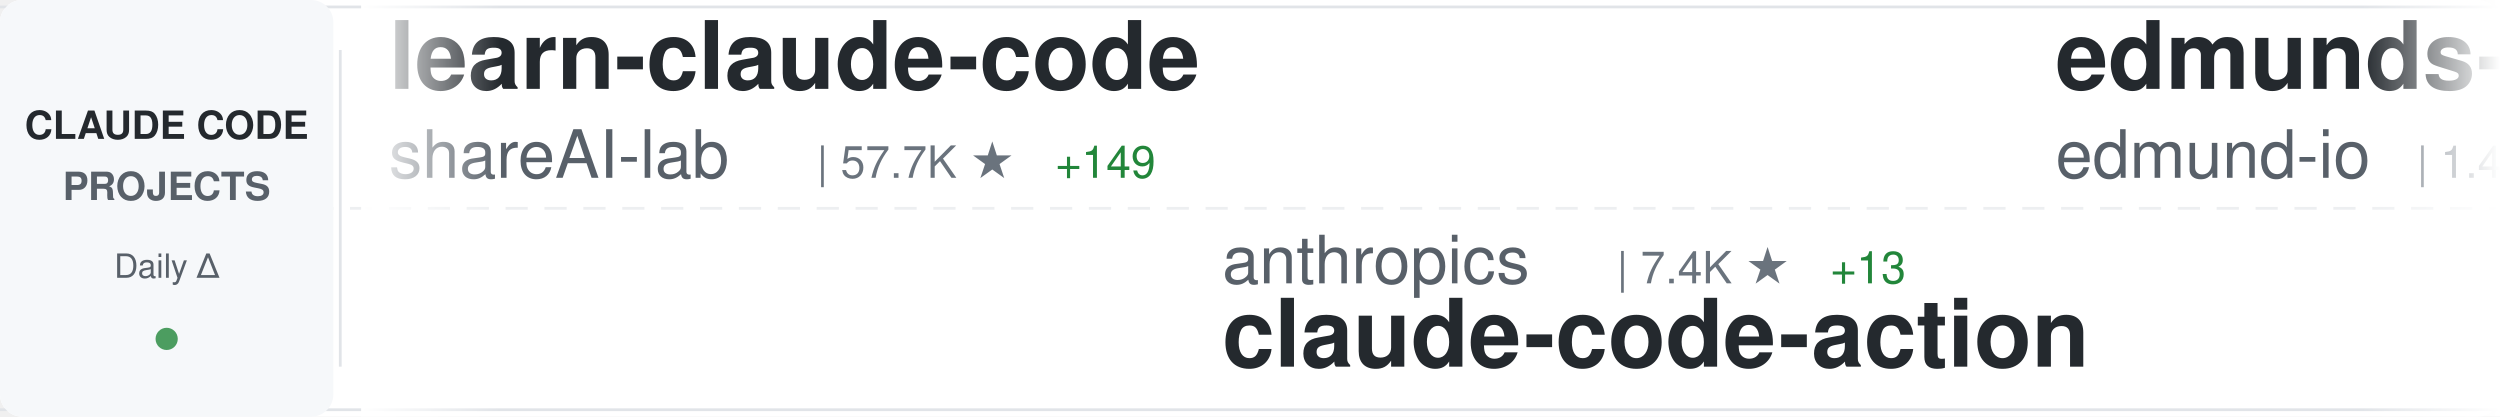
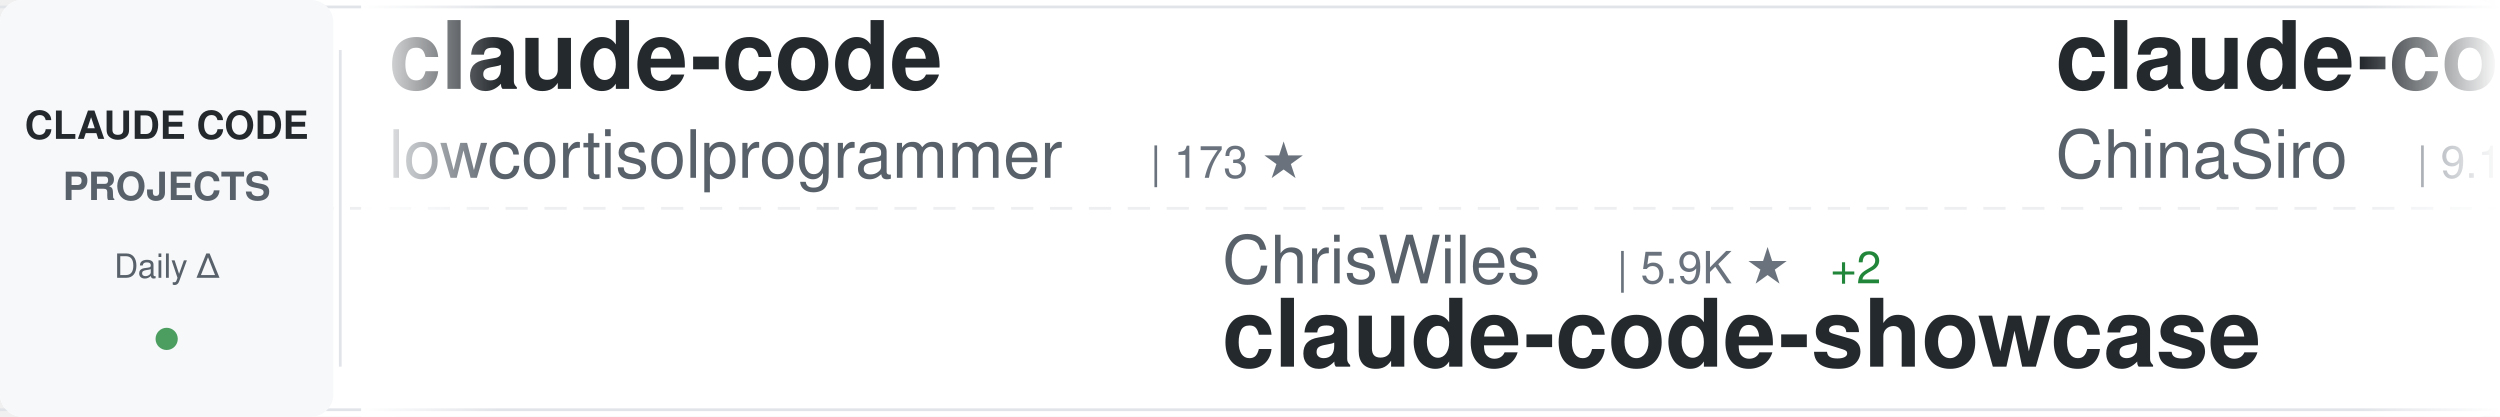
<svg xmlns="http://www.w3.org/2000/svg" width="900" height="150">
  <defs>
    <linearGradient id="awesomeLeftFade" x1="0%" y1="0%" x2="100%" y2="0%">
      <stop offset="0%" style="stop-color:#ffffff;stop-opacity:1" />
      <stop offset="100%" style="stop-color:#ffffff;stop-opacity:0" />
    </linearGradient>
    <linearGradient id="awesomeRightFade" x1="0%" y1="0%" x2="100%" y2="0%">
      <stop offset="0%" style="stop-color:#ffffff;stop-opacity:0" />
      <stop offset="100%" style="stop-color:#ffffff;stop-opacity:1" />
    </linearGradient>
  </defs>
  <rect width="900" height="150" fill="#ffffff" rx="8" />
  <rect x="0" y="2" width="900" height="1" fill="#e1e4e8" />
  <rect x="0" y="147" width="900" height="1" fill="#e1e4e8" />
  <line x1="0" y1="75" x2="900" y2="75" stroke="#e1e4e8" stroke-width="1" stroke-dasharray="8 6" opacity="0.6" />
  <rect x="0" y="0" width="120" height="150" fill="#f6f8fa" rx="8" />
  <text x="60" y="50" font-family="-apple-system, BlinkMacSystemFont, 'Segoe UI', Helvetica, Arial, sans-serif" font-size="14" font-weight="600" fill="#24292e" text-anchor="middle">CLAUDE CODE</text>
  <text x="60" y="72" font-family="-apple-system, BlinkMacSystemFont, 'Segoe UI', Helvetica, Arial, sans-serif" font-size="14" font-weight="600" fill="#586069" text-anchor="middle">PROJECTS</text>
  <text x="60" y="100" font-family="-apple-system, BlinkMacSystemFont, 'Segoe UI', Helvetica, Arial, sans-serif" font-size="12" font-weight="500" fill="#586069" text-anchor="middle">Daily Δ</text>
  <circle cx="60" cy="122" r="4" fill="#22863a" opacity="0.8" />
  <rect x="122" y="18" width="1" height="114" fill="#e1e4e8" />
  <clipPath id="awesomeTickerClip">
    <rect x="130" y="0" width="770" height="150" />
  </clipPath>
  <g clip-path="url(#awesomeTickerClip)">
    <g id="awesomeTickerItems">
      <animateTransform attributeName="transform" attributeType="XML" type="translate" from="0 0" to="-3000 0" dur="54s" repeatCount="indefinite" />
      <g transform="translate(0, 0)">
-         <text x="140" y="32" font-family="-apple-system, BlinkMacSystemFont, 'Segoe UI', Helvetica, Arial, sans-serif" font-size="34" font-weight="600" fill="#24292e">learn-claude-code</text>
-         <text x="140" y="64" font-family="-apple-system, BlinkMacSystemFont, 'Segoe UI', Helvetica, Arial, sans-serif" font-size="24" font-weight="400" fill="#586069">shareAI-lab</text>
-         <text x="294" y="64" font-family="-apple-system, BlinkMacSystemFont, 'Segoe UI', Helvetica, Arial, sans-serif" font-size="16" font-weight="500" fill="#6a737d">| 57.7K ★</text>
-         <text x="380" y="64" font-family="-apple-system, BlinkMacSystemFont, 'Segoe UI', Helvetica, Arial, sans-serif" font-size="16" font-weight="500" fill="#22863a"> +149</text>
+         <text x="140" y="32" font-family="-apple-system, BlinkMacSystemFont, 'Segoe UI', Helvetica, Arial, sans-serif" font-size="34" font-weight="600" fill="#24292e">claude-code</text>
+         <text x="140" y="64" font-family="-apple-system, BlinkMacSystemFont, 'Segoe UI', Helvetica, Arial, sans-serif" font-size="24" font-weight="400" fill="#586069">lowcortisolprogrammer</text>
+         <text x="414" y="64" font-family="-apple-system, BlinkMacSystemFont, 'Segoe UI', Helvetica, Arial, sans-serif" font-size="16" font-weight="500" fill="#6a737d">| 173 ★</text>
      </g>
      <g transform="translate(300, 0)">
-         <text x="140" y="102" font-family="-apple-system, BlinkMacSystemFont, 'Segoe UI', Helvetica, Arial, sans-serif" font-size="24" font-weight="400" fill="#586069">anthropics</text>
-         <text x="282" y="102" font-family="-apple-system, BlinkMacSystemFont, 'Segoe UI', Helvetica, Arial, sans-serif" font-size="16" font-weight="500" fill="#6a737d">| 7.4K ★</text>
-         <text x="359" y="102" font-family="-apple-system, BlinkMacSystemFont, 'Segoe UI', Helvetica, Arial, sans-serif" font-size="16" font-weight="500" fill="#22863a"> +13</text>
-         <text x="140" y="132" font-family="-apple-system, BlinkMacSystemFont, 'Segoe UI', Helvetica, Arial, sans-serif" font-size="34" font-weight="600" fill="#24292e">claude-code-action</text>
+         <text x="140" y="102" font-family="-apple-system, BlinkMacSystemFont, 'Segoe UI', Helvetica, Arial, sans-serif" font-size="24" font-weight="400" fill="#586069">ChrisWiles</text>
+         <text x="282" y="102" font-family="-apple-system, BlinkMacSystemFont, 'Segoe UI', Helvetica, Arial, sans-serif" font-size="16" font-weight="500" fill="#6a737d">| 5.9K ★</text>
+         <text x="359" y="102" font-family="-apple-system, BlinkMacSystemFont, 'Segoe UI', Helvetica, Arial, sans-serif" font-size="16" font-weight="500" fill="#22863a"> +2</text>
+         <text x="140" y="132" font-family="-apple-system, BlinkMacSystemFont, 'Segoe UI', Helvetica, Arial, sans-serif" font-size="34" font-weight="600" fill="#24292e">claude-code-showcase</text>
      </g>
      <g transform="translate(600, 0)">
-         <text x="140" y="32" font-family="-apple-system, BlinkMacSystemFont, 'Segoe UI', Helvetica, Arial, sans-serif" font-size="34" font-weight="600" fill="#24292e">edmunds-claude-code</text>
-         <text x="140" y="64" font-family="-apple-system, BlinkMacSystemFont, 'Segoe UI', Helvetica, Arial, sans-serif" font-size="24" font-weight="400" fill="#586069">edmund-io</text>
-         <text x="270" y="64" font-family="-apple-system, BlinkMacSystemFont, 'Segoe UI', Helvetica, Arial, sans-serif" font-size="16" font-weight="500" fill="#6a737d">| 1.4K ★</text>
-         <text x="347" y="64" font-family="-apple-system, BlinkMacSystemFont, 'Segoe UI', Helvetica, Arial, sans-serif" font-size="16" font-weight="500" fill="#22863a"> +2</text>
+         <text x="140" y="32" font-family="-apple-system, BlinkMacSystemFont, 'Segoe UI', Helvetica, Arial, sans-serif" font-size="34" font-weight="600" fill="#24292e">claude-code-sourcemap</text>
+         <text x="140" y="64" font-family="-apple-system, BlinkMacSystemFont, 'Segoe UI', Helvetica, Arial, sans-serif" font-size="24" font-weight="400" fill="#586069">ChinaSiro</text>
+         <text x="270" y="64" font-family="-apple-system, BlinkMacSystemFont, 'Segoe UI', Helvetica, Arial, sans-serif" font-size="16" font-weight="500" fill="#6a737d">| 9.1K ★</text>
+         <text x="347" y="64" font-family="-apple-system, BlinkMacSystemFont, 'Segoe UI', Helvetica, Arial, sans-serif" font-size="16" font-weight="500" fill="#22863a"> +11</text>
      </g>
      <g transform="translate(900, 0)">
-         <text x="140" y="102" font-family="-apple-system, BlinkMacSystemFont, 'Segoe UI', Helvetica, Arial, sans-serif" font-size="24" font-weight="400" fill="#586069">AICoderTudou</text>
-         <text x="306" y="102" font-family="-apple-system, BlinkMacSystemFont, 'Segoe UI', Helvetica, Arial, sans-serif" font-size="16" font-weight="500" fill="#6a737d">| 496 ★</text>
-         <text x="140" y="132" font-family="-apple-system, BlinkMacSystemFont, 'Segoe UI', Helvetica, Arial, sans-serif" font-size="34" font-weight="600" fill="#24292e">claude-code-tudou</text>
+         <text x="140" y="102" font-family="-apple-system, BlinkMacSystemFont, 'Segoe UI', Helvetica, Arial, sans-serif" font-size="24" font-weight="400" fill="#586069">bfly123</text>
+         <text x="246" y="102" font-family="-apple-system, BlinkMacSystemFont, 'Segoe UI', Helvetica, Arial, sans-serif" font-size="16" font-weight="500" fill="#6a737d">| 2.4K ★</text>
+         <text x="323" y="102" font-family="-apple-system, BlinkMacSystemFont, 'Segoe UI', Helvetica, Arial, sans-serif" font-size="16" font-weight="500" fill="#22863a"> +14</text>
+         <text x="140" y="132" font-family="-apple-system, BlinkMacSystemFont, 'Segoe UI', Helvetica, Arial, sans-serif" font-size="34" font-weight="600" fill="#24292e">claude_codex_bridge</text>
      </g>
      <g transform="translate(1200, 0)">
-         <text x="140" y="32" font-family="-apple-system, BlinkMacSystemFont, 'Segoe UI', Helvetica, Arial, sans-serif" font-size="34" font-weight="600" fill="#24292e">Open-ClaudeCode</text>
-         <text x="140" y="64" font-family="-apple-system, BlinkMacSystemFont, 'Segoe UI', Helvetica, Arial, sans-serif" font-size="24" font-weight="400" fill="#586069">LING71671</text>
-         <text x="270" y="64" font-family="-apple-system, BlinkMacSystemFont, 'Segoe UI', Helvetica, Arial, sans-serif" font-size="16" font-weight="500" fill="#6a737d">| 799 ★</text>
-         <text x="338" y="64" font-family="-apple-system, BlinkMacSystemFont, 'Segoe UI', Helvetica, Arial, sans-serif" font-size="16" font-weight="500" fill="#22863a"> +8</text>
+         <text x="140" y="32" font-family="-apple-system, BlinkMacSystemFont, 'Segoe UI', Helvetica, Arial, sans-serif" font-size="34" font-weight="600" fill="#24292e">everything-claude-code</text>
+         <text x="140" y="64" font-family="-apple-system, BlinkMacSystemFont, 'Segoe UI', Helvetica, Arial, sans-serif" font-size="24" font-weight="400" fill="#586069">affaan-m</text>
+         <text x="258" y="64" font-family="-apple-system, BlinkMacSystemFont, 'Segoe UI', Helvetica, Arial, sans-serif" font-size="16" font-weight="500" fill="#6a737d">| 171.3K ★</text>
+         <text x="353" y="64" font-family="-apple-system, BlinkMacSystemFont, 'Segoe UI', Helvetica, Arial, sans-serif" font-size="16" font-weight="500" fill="#22863a"> +676</text>
      </g>
      <g transform="translate(1500, 0)">
-         <text x="140" y="102" font-family="-apple-system, BlinkMacSystemFont, 'Segoe UI', Helvetica, Arial, sans-serif" font-size="24" font-weight="400" fill="#586069">forrestchang</text>
-         <text x="306" y="102" font-family="-apple-system, BlinkMacSystemFont, 'Segoe UI', Helvetica, Arial, sans-serif" font-size="16" font-weight="500" fill="#6a737d">| 103.7K ★</text>
-         <text x="401" y="102" font-family="-apple-system, BlinkMacSystemFont, 'Segoe UI', Helvetica, Arial, sans-serif" font-size="16" font-weight="500" fill="#22863a"> +2.5K</text>
-         <text x="140" y="132" font-family="-apple-system, BlinkMacSystemFont, 'Segoe UI', Helvetica, Arial, sans-serif" font-size="34" font-weight="600" fill="#24292e">andrej-karpathy-skills</text>
+         <text x="140" y="102" font-family="-apple-system, BlinkMacSystemFont, 'Segoe UI', Helvetica, Arial, sans-serif" font-size="24" font-weight="400" fill="#586069">anthropics</text>
+         <text x="282" y="102" font-family="-apple-system, BlinkMacSystemFont, 'Segoe UI', Helvetica, Arial, sans-serif" font-size="16" font-weight="500" fill="#6a737d">| 804 ★</text>
+         <text x="350" y="102" font-family="-apple-system, BlinkMacSystemFont, 'Segoe UI', Helvetica, Arial, sans-serif" font-size="16" font-weight="500" fill="#22863a"> +1</text>
+         <text x="140" y="132" font-family="-apple-system, BlinkMacSystemFont, 'Segoe UI', Helvetica, Arial, sans-serif" font-size="34" font-weight="600" fill="#24292e">claude-code-base-action</text>
      </g>
      <g transform="translate(1800, 0)">
-         <text x="140" y="32" font-family="-apple-system, BlinkMacSystemFont, 'Segoe UI', Helvetica, Arial, sans-serif" font-size="34" font-weight="600" fill="#24292e">claude-code-webui</text>
-         <text x="140" y="64" font-family="-apple-system, BlinkMacSystemFont, 'Segoe UI', Helvetica, Arial, sans-serif" font-size="24" font-weight="400" fill="#586069">sugyan</text>
-         <text x="234" y="64" font-family="-apple-system, BlinkMacSystemFont, 'Segoe UI', Helvetica, Arial, sans-serif" font-size="16" font-weight="500" fill="#6a737d">| 1.1K ★</text>
-         <text x="311" y="64" font-family="-apple-system, BlinkMacSystemFont, 'Segoe UI', Helvetica, Arial, sans-serif" font-size="16" font-weight="500" fill="#22863a"> +7</text>
+         <text x="140" y="32" font-family="-apple-system, BlinkMacSystemFont, 'Segoe UI', Helvetica, Arial, sans-serif" font-size="34" font-weight="600" fill="#24292e">oh-my-claudecode</text>
+         <text x="140" y="64" font-family="-apple-system, BlinkMacSystemFont, 'Segoe UI', Helvetica, Arial, sans-serif" font-size="24" font-weight="400" fill="#586069">Yeachan-Heo</text>
+         <text x="294" y="64" font-family="-apple-system, BlinkMacSystemFont, 'Segoe UI', Helvetica, Arial, sans-serif" font-size="16" font-weight="500" fill="#6a737d">| 32.2K ★</text>
+         <text x="380" y="64" font-family="-apple-system, BlinkMacSystemFont, 'Segoe UI', Helvetica, Arial, sans-serif" font-size="16" font-weight="500" fill="#22863a"> +105</text>
      </g>
      <g transform="translate(2100, 0)">
-         <text x="140" y="102" font-family="-apple-system, BlinkMacSystemFont, 'Segoe UI', Helvetica, Arial, sans-serif" font-size="24" font-weight="400" fill="#586069">yasasbanukaofficial</text>
-         <text x="390" y="102" font-family="-apple-system, BlinkMacSystemFont, 'Segoe UI', Helvetica, Arial, sans-serif" font-size="16" font-weight="500" fill="#6a737d">| 3.0K ★</text>
-         <text x="467" y="102" font-family="-apple-system, BlinkMacSystemFont, 'Segoe UI', Helvetica, Arial, sans-serif" font-size="16" font-weight="500" fill="#22863a"> +16</text>
-         <text x="140" y="132" font-family="-apple-system, BlinkMacSystemFont, 'Segoe UI', Helvetica, Arial, sans-serif" font-size="34" font-weight="600" fill="#24292e">claude-code</text>
+         <text x="140" y="102" font-family="-apple-system, BlinkMacSystemFont, 'Segoe UI', Helvetica, Arial, sans-serif" font-size="24" font-weight="400" fill="#586069">FlorianBruniaux</text>
+         <text x="342" y="102" font-family="-apple-system, BlinkMacSystemFont, 'Segoe UI', Helvetica, Arial, sans-serif" font-size="16" font-weight="500" fill="#6a737d">| 4.1K ★</text>
+         <text x="419" y="102" font-family="-apple-system, BlinkMacSystemFont, 'Segoe UI', Helvetica, Arial, sans-serif" font-size="16" font-weight="500" fill="#22863a"> +16</text>
+         <text x="140" y="132" font-family="-apple-system, BlinkMacSystemFont, 'Segoe UI', Helvetica, Arial, sans-serif" font-size="34" font-weight="600" fill="#24292e">claude-code-ultimate-gui...</text>
      </g>
      <g transform="translate(2400, 0)">
-         <text x="140" y="32" font-family="-apple-system, BlinkMacSystemFont, 'Segoe UI', Helvetica, Arial, sans-serif" font-size="34" font-weight="600" fill="#24292e">claude-code-from-source</text>
-         <text x="140" y="64" font-family="-apple-system, BlinkMacSystemFont, 'Segoe UI', Helvetica, Arial, sans-serif" font-size="24" font-weight="400" fill="#586069">alejandrobalderas</text>
-         <text x="366" y="64" font-family="-apple-system, BlinkMacSystemFont, 'Segoe UI', Helvetica, Arial, sans-serif" font-size="16" font-weight="500" fill="#6a737d">| 1.8K ★</text>
-         <text x="443" y="64" font-family="-apple-system, BlinkMacSystemFont, 'Segoe UI', Helvetica, Arial, sans-serif" font-size="16" font-weight="500" fill="#22863a"> +4</text>
+         <text x="140" y="32" font-family="-apple-system, BlinkMacSystemFont, 'Segoe UI', Helvetica, Arial, sans-serif" font-size="34" font-weight="600" fill="#24292e">claude-code-book</text>
+         <text x="140" y="64" font-family="-apple-system, BlinkMacSystemFont, 'Segoe UI', Helvetica, Arial, sans-serif" font-size="24" font-weight="400" fill="#586069">lintsinghua</text>
+         <text x="294" y="64" font-family="-apple-system, BlinkMacSystemFont, 'Segoe UI', Helvetica, Arial, sans-serif" font-size="16" font-weight="500" fill="#6a737d">| 3.0K ★</text>
+         <text x="371" y="64" font-family="-apple-system, BlinkMacSystemFont, 'Segoe UI', Helvetica, Arial, sans-serif" font-size="16" font-weight="500" fill="#22863a"> +7</text>
      </g>
      <g transform="translate(2700, 0)">
-         <text x="140" y="102" font-family="-apple-system, BlinkMacSystemFont, 'Segoe UI', Helvetica, Arial, sans-serif" font-size="24" font-weight="400" fill="#586069">rohitg00</text>
-         <text x="258" y="102" font-family="-apple-system, BlinkMacSystemFont, 'Segoe UI', Helvetica, Arial, sans-serif" font-size="16" font-weight="500" fill="#6a737d">| 1.5K ★</text>
-         <text x="335" y="102" font-family="-apple-system, BlinkMacSystemFont, 'Segoe UI', Helvetica, Arial, sans-serif" font-size="16" font-weight="500" fill="#22863a"> +12</text>
-         <text x="140" y="132" font-family="-apple-system, BlinkMacSystemFont, 'Segoe UI', Helvetica, Arial, sans-serif" font-size="34" font-weight="600" fill="#24292e">awesome-claude-code-tool...</text>
+         <text x="140" y="102" font-family="-apple-system, BlinkMacSystemFont, 'Segoe UI', Helvetica, Arial, sans-serif" font-size="24" font-weight="400" fill="#586069">eyaltoledano</text>
+         <text x="306" y="102" font-family="-apple-system, BlinkMacSystemFont, 'Segoe UI', Helvetica, Arial, sans-serif" font-size="16" font-weight="500" fill="#6a737d">| 27.0K ★</text>
+         <text x="392" y="102" font-family="-apple-system, BlinkMacSystemFont, 'Segoe UI', Helvetica, Arial, sans-serif" font-size="16" font-weight="500" fill="#22863a"> +12</text>
+         <text x="140" y="132" font-family="-apple-system, BlinkMacSystemFont, 'Segoe UI', Helvetica, Arial, sans-serif" font-size="34" font-weight="600" fill="#24292e">claude-task-master</text>
      </g>
      <g transform="translate(3000, 0)">
-         <text x="140" y="32" font-family="-apple-system, BlinkMacSystemFont, 'Segoe UI', Helvetica, Arial, sans-serif" font-size="34" font-weight="600" fill="#24292e">learn-claude-code</text>
-         <text x="140" y="64" font-family="-apple-system, BlinkMacSystemFont, 'Segoe UI', Helvetica, Arial, sans-serif" font-size="24" font-weight="400" fill="#586069">shareAI-lab</text>
-         <text x="294" y="64" font-family="-apple-system, BlinkMacSystemFont, 'Segoe UI', Helvetica, Arial, sans-serif" font-size="16" font-weight="500" fill="#6a737d">| 57.7K ★</text>
-         <text x="380" y="64" font-family="-apple-system, BlinkMacSystemFont, 'Segoe UI', Helvetica, Arial, sans-serif" font-size="16" font-weight="500" fill="#22863a"> +149</text>
+         <text x="140" y="32" font-family="-apple-system, BlinkMacSystemFont, 'Segoe UI', Helvetica, Arial, sans-serif" font-size="34" font-weight="600" fill="#24292e">claude-code</text>
+         <text x="140" y="64" font-family="-apple-system, BlinkMacSystemFont, 'Segoe UI', Helvetica, Arial, sans-serif" font-size="24" font-weight="400" fill="#586069">lowcortisolprogrammer</text>
+         <text x="414" y="64" font-family="-apple-system, BlinkMacSystemFont, 'Segoe UI', Helvetica, Arial, sans-serif" font-size="16" font-weight="500" fill="#6a737d">| 173 ★</text>
      </g>
      <g transform="translate(3300, 0)">
-         <text x="140" y="102" font-family="-apple-system, BlinkMacSystemFont, 'Segoe UI', Helvetica, Arial, sans-serif" font-size="24" font-weight="400" fill="#586069">anthropics</text>
-         <text x="282" y="102" font-family="-apple-system, BlinkMacSystemFont, 'Segoe UI', Helvetica, Arial, sans-serif" font-size="16" font-weight="500" fill="#6a737d">| 7.4K ★</text>
-         <text x="359" y="102" font-family="-apple-system, BlinkMacSystemFont, 'Segoe UI', Helvetica, Arial, sans-serif" font-size="16" font-weight="500" fill="#22863a"> +13</text>
-         <text x="140" y="132" font-family="-apple-system, BlinkMacSystemFont, 'Segoe UI', Helvetica, Arial, sans-serif" font-size="34" font-weight="600" fill="#24292e">claude-code-action</text>
+         <text x="140" y="102" font-family="-apple-system, BlinkMacSystemFont, 'Segoe UI', Helvetica, Arial, sans-serif" font-size="24" font-weight="400" fill="#586069">ChrisWiles</text>
+         <text x="282" y="102" font-family="-apple-system, BlinkMacSystemFont, 'Segoe UI', Helvetica, Arial, sans-serif" font-size="16" font-weight="500" fill="#6a737d">| 5.9K ★</text>
+         <text x="359" y="102" font-family="-apple-system, BlinkMacSystemFont, 'Segoe UI', Helvetica, Arial, sans-serif" font-size="16" font-weight="500" fill="#22863a"> +2</text>
+         <text x="140" y="132" font-family="-apple-system, BlinkMacSystemFont, 'Segoe UI', Helvetica, Arial, sans-serif" font-size="34" font-weight="600" fill="#24292e">claude-code-showcase</text>
      </g>
      <g transform="translate(3600, 0)">
-         <text x="140" y="32" font-family="-apple-system, BlinkMacSystemFont, 'Segoe UI', Helvetica, Arial, sans-serif" font-size="34" font-weight="600" fill="#24292e">edmunds-claude-code</text>
-         <text x="140" y="64" font-family="-apple-system, BlinkMacSystemFont, 'Segoe UI', Helvetica, Arial, sans-serif" font-size="24" font-weight="400" fill="#586069">edmund-io</text>
-         <text x="270" y="64" font-family="-apple-system, BlinkMacSystemFont, 'Segoe UI', Helvetica, Arial, sans-serif" font-size="16" font-weight="500" fill="#6a737d">| 1.4K ★</text>
-         <text x="347" y="64" font-family="-apple-system, BlinkMacSystemFont, 'Segoe UI', Helvetica, Arial, sans-serif" font-size="16" font-weight="500" fill="#22863a"> +2</text>
+         <text x="140" y="32" font-family="-apple-system, BlinkMacSystemFont, 'Segoe UI', Helvetica, Arial, sans-serif" font-size="34" font-weight="600" fill="#24292e">claude-code-sourcemap</text>
+         <text x="140" y="64" font-family="-apple-system, BlinkMacSystemFont, 'Segoe UI', Helvetica, Arial, sans-serif" font-size="24" font-weight="400" fill="#586069">ChinaSiro</text>
+         <text x="270" y="64" font-family="-apple-system, BlinkMacSystemFont, 'Segoe UI', Helvetica, Arial, sans-serif" font-size="16" font-weight="500" fill="#6a737d">| 9.1K ★</text>
+         <text x="347" y="64" font-family="-apple-system, BlinkMacSystemFont, 'Segoe UI', Helvetica, Arial, sans-serif" font-size="16" font-weight="500" fill="#22863a"> +11</text>
      </g>
      <g transform="translate(3900, 0)">
-         <text x="140" y="102" font-family="-apple-system, BlinkMacSystemFont, 'Segoe UI', Helvetica, Arial, sans-serif" font-size="24" font-weight="400" fill="#586069">AICoderTudou</text>
-         <text x="306" y="102" font-family="-apple-system, BlinkMacSystemFont, 'Segoe UI', Helvetica, Arial, sans-serif" font-size="16" font-weight="500" fill="#6a737d">| 496 ★</text>
-         <text x="140" y="132" font-family="-apple-system, BlinkMacSystemFont, 'Segoe UI', Helvetica, Arial, sans-serif" font-size="34" font-weight="600" fill="#24292e">claude-code-tudou</text>
+         <text x="140" y="102" font-family="-apple-system, BlinkMacSystemFont, 'Segoe UI', Helvetica, Arial, sans-serif" font-size="24" font-weight="400" fill="#586069">bfly123</text>
+         <text x="246" y="102" font-family="-apple-system, BlinkMacSystemFont, 'Segoe UI', Helvetica, Arial, sans-serif" font-size="16" font-weight="500" fill="#6a737d">| 2.4K ★</text>
+         <text x="323" y="102" font-family="-apple-system, BlinkMacSystemFont, 'Segoe UI', Helvetica, Arial, sans-serif" font-size="16" font-weight="500" fill="#22863a"> +14</text>
+         <text x="140" y="132" font-family="-apple-system, BlinkMacSystemFont, 'Segoe UI', Helvetica, Arial, sans-serif" font-size="34" font-weight="600" fill="#24292e">claude_codex_bridge</text>
      </g>
    </g>
  </g>
  <rect x="130" y="0" width="50" height="150" fill="url(#awesomeLeftFade)" />
  <rect x="850" y="0" width="50" height="150" fill="url(#awesomeRightFade)" />
</svg>
